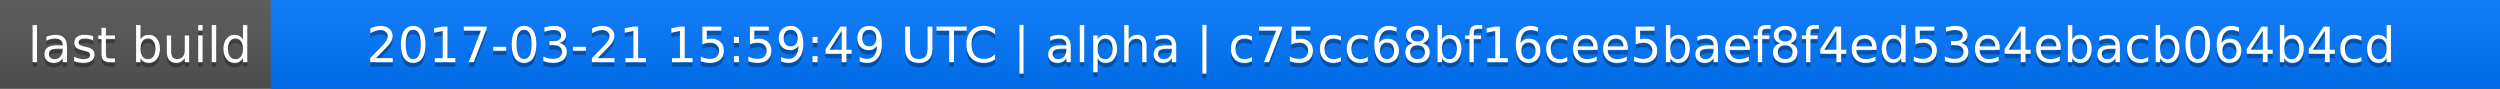
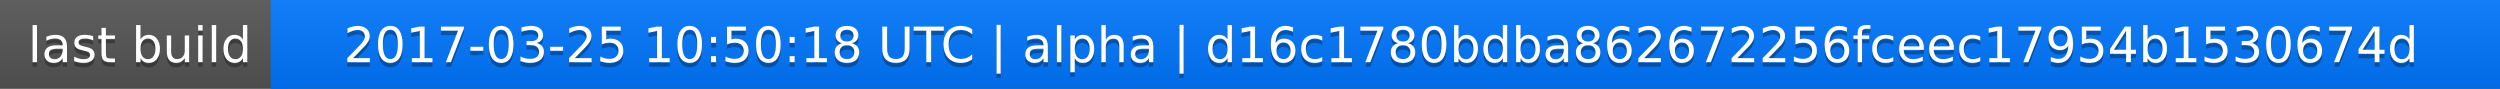
<svg xmlns="http://www.w3.org/2000/svg" width="563" height="20">
  <linearGradient id="a" x2="0" y2="100%">
    <stop offset="0" stop-color="#bbb" stop-opacity=".1" />
    <stop offset="1" stop-opacity=".1" />
  </linearGradient>
  <rect rx="0" width="563" height="20" fill="#555" />
  <rect rx="0" x="61" width="502" height="20" fill="#07f" />
  <path fill="#07f" d="M61 0h4v20h-4z" />
  <rect rx="0" width="563" height="20" fill="url(#a)" />
  <g fill="#fff" text-anchor="middle" font-family="DejaVu Sans,Verdana,Geneva,sans-serif" font-size="11">
    <text x="31.5" y="15" fill="#010101" fill-opacity=".3">last build</text>
    <text x="31.5" y="14">last build</text>
-     <text x="311" y="15" fill="#010101" fill-opacity=".3">2017-03-21 15:59:49 UTC | alpha | c75cc68bf16cee5baef8f4ed53e4ebacb064b4cd</text>
-     <text x="311" y="14">2017-03-21 15:59:49 UTC | alpha | c75cc68bf16cee5baef8f4ed53e4ebacb064b4cd</text>
+     <text x="311" y="15" fill="#010101" fill-opacity=".3">2017-03-25 10:50:18 UTC | alpha | d16c1780bdba862672256fceec17954b1530674d</text>
+     <text x="311" y="14">2017-03-25 10:50:18 UTC | alpha | d16c1780bdba862672256fceec17954b1530674d</text>
  </g>
</svg>
